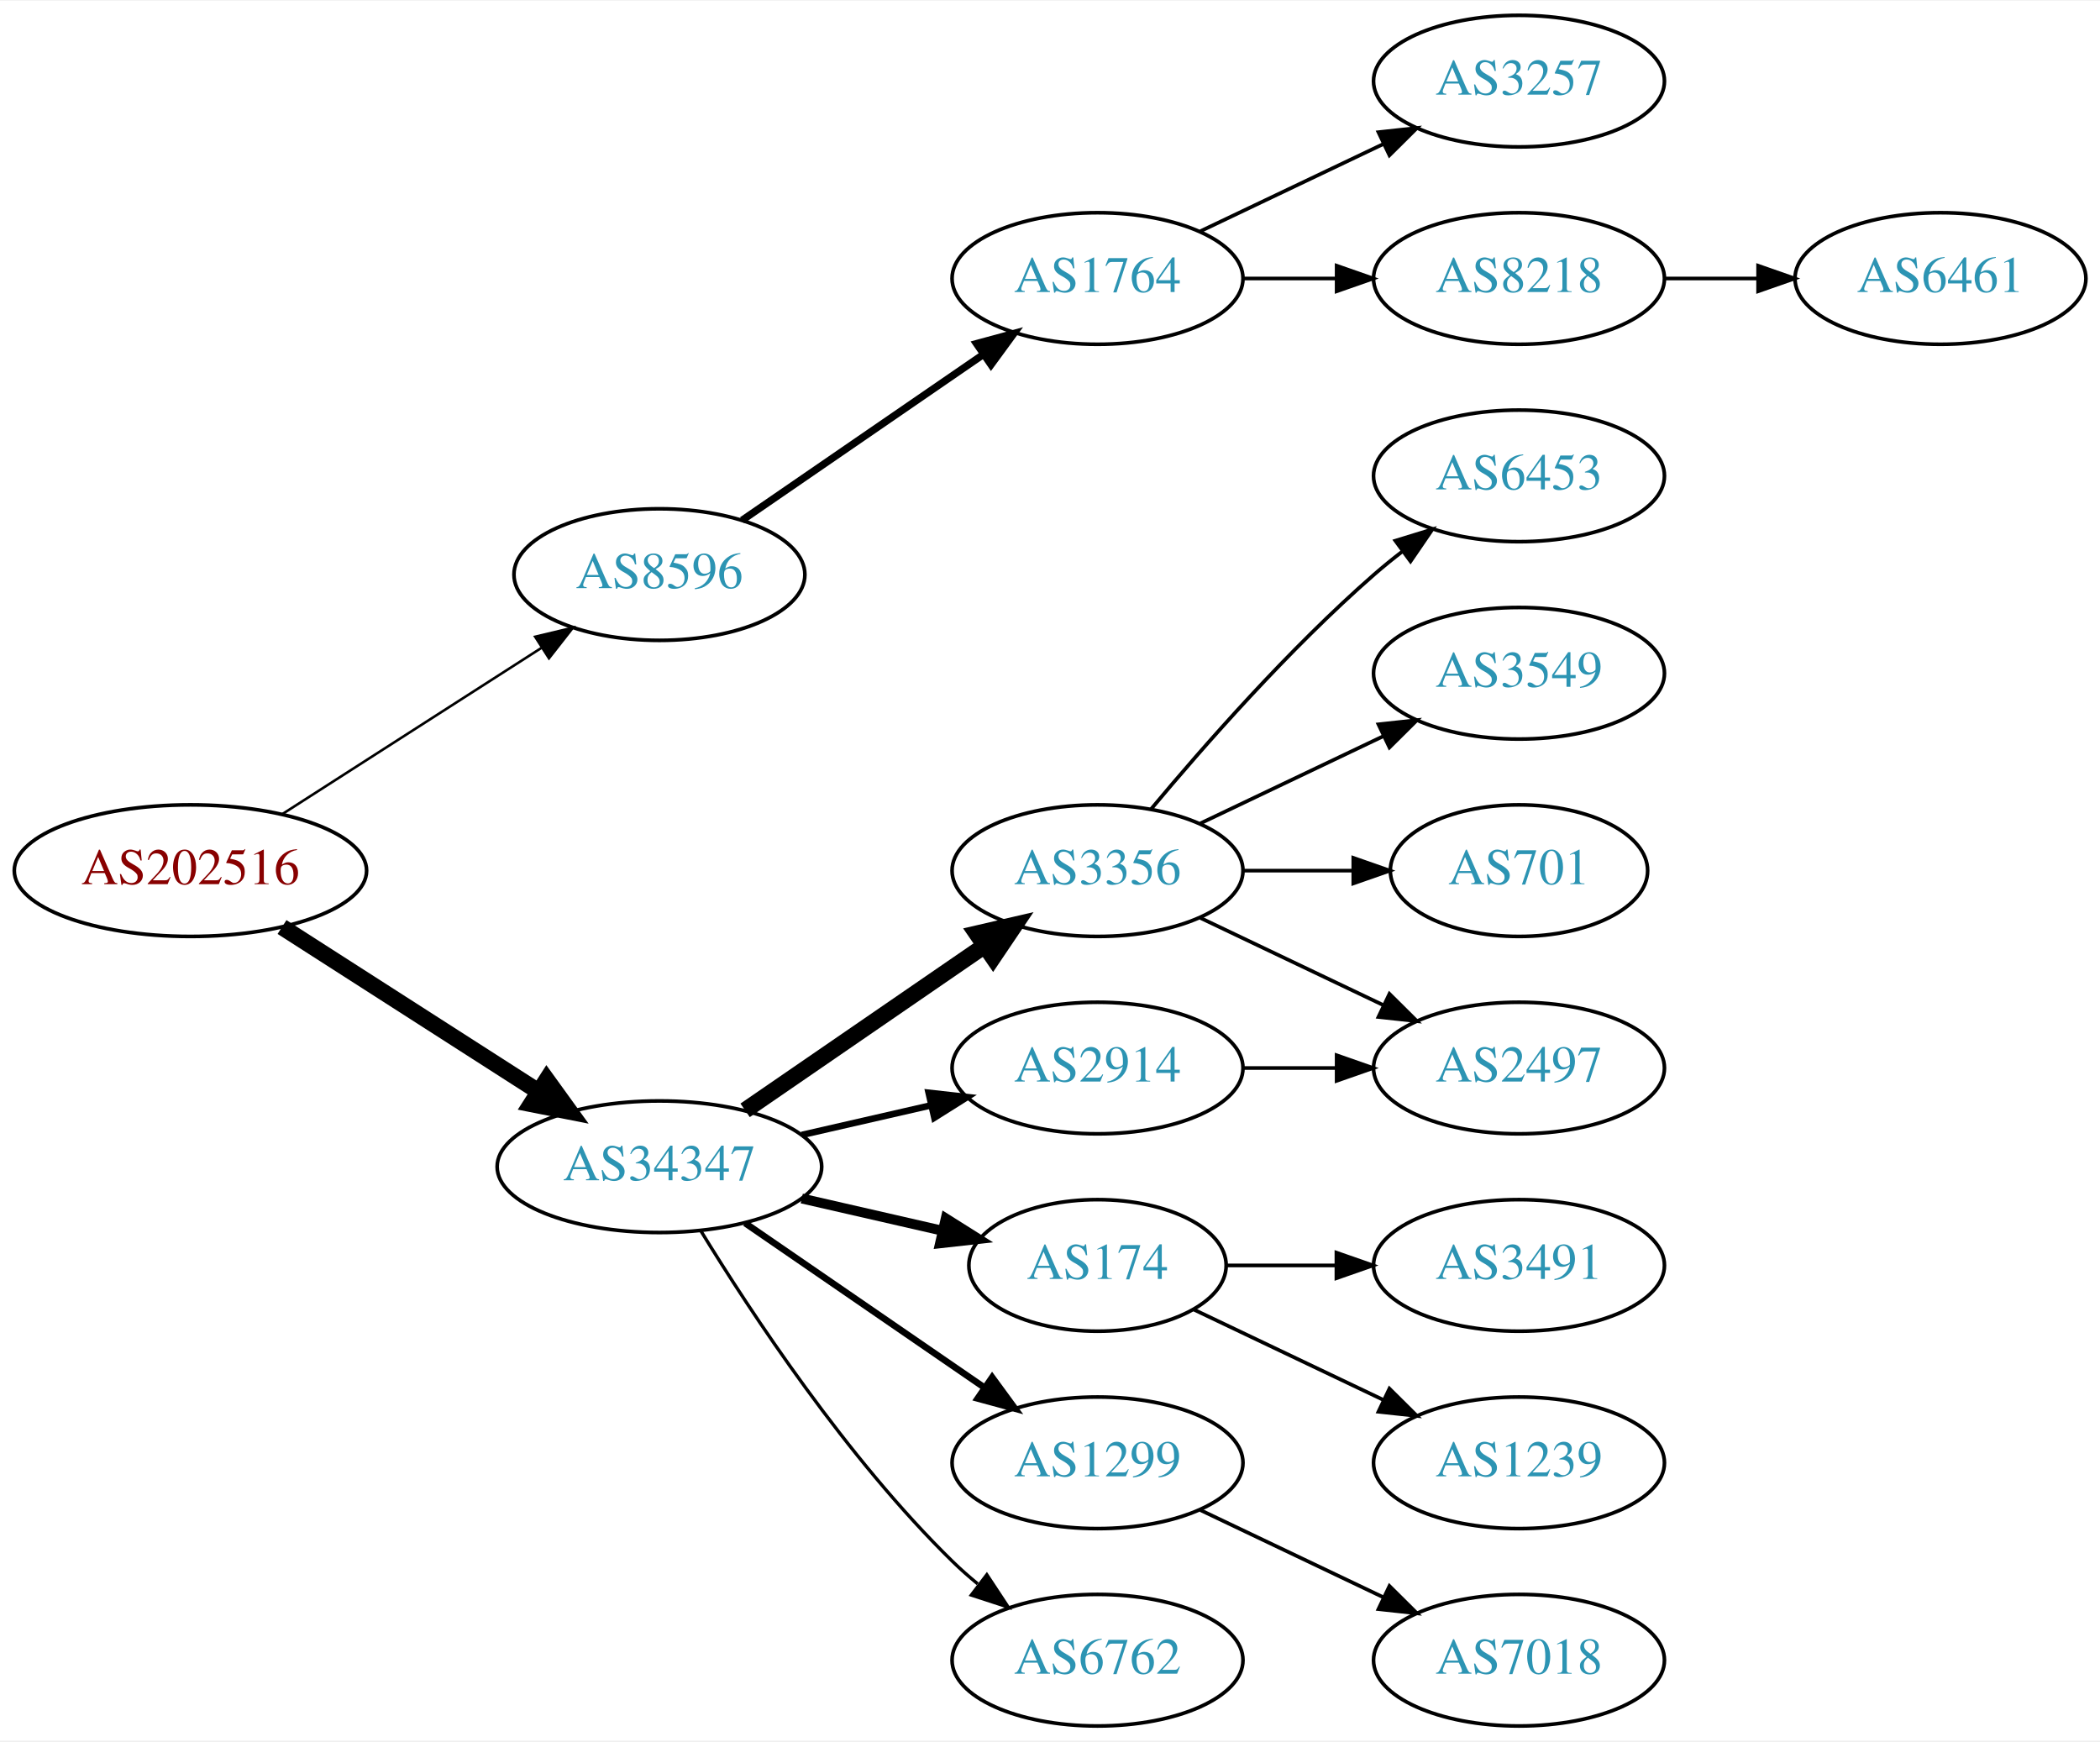
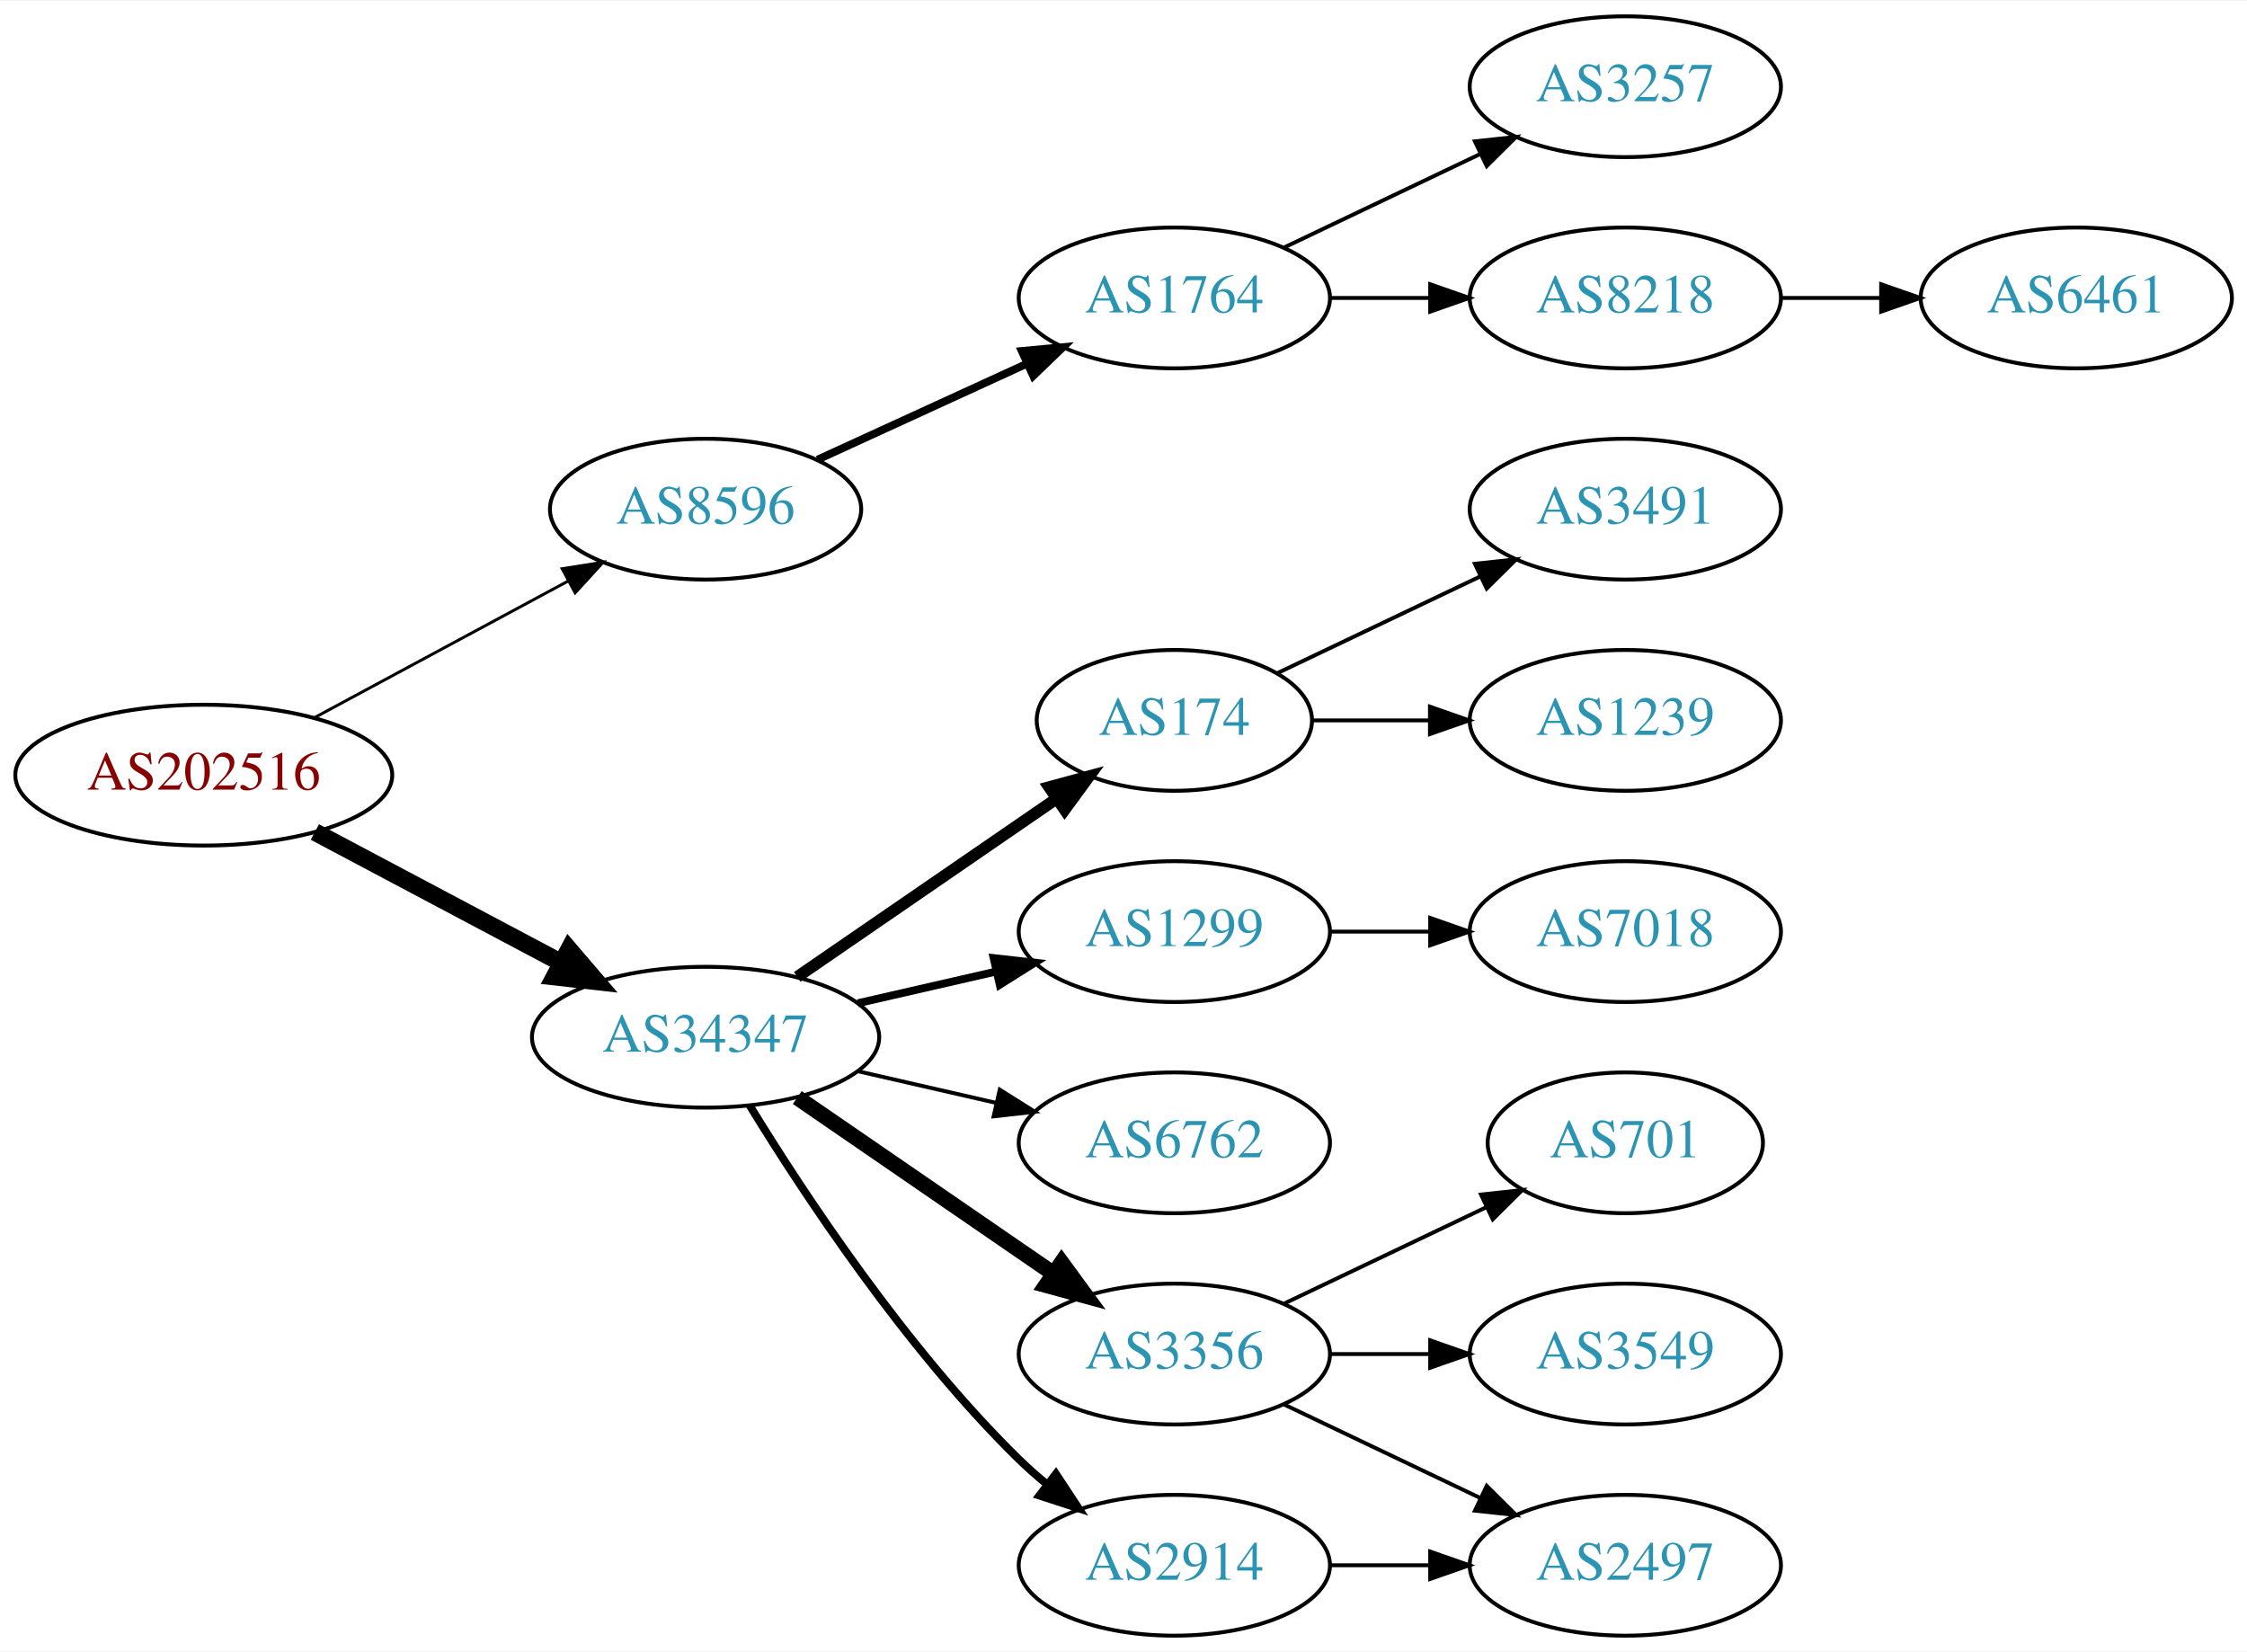
- <svg xmlns="http://www.w3.org/2000/svg" xmlns:xlink="http://www.w3.org/1999/xlink" width="574pt" height="476pt" viewBox="0.00 0.00 574.46 476.00">
-   <g id="graph0" class="graph" transform="scale(1 1) rotate(0) translate(4 472)">
-     <polygon fill="white" stroke="none" points="-4,4 -4,-472 570.463,-472 570.463,4 -4,4" />
+ <svg xmlns="http://www.w3.org/2000/svg" xmlns:xlink="http://www.w3.org/1999/xlink" width="574pt" height="422pt" viewBox="0.00 0.00 574.46 422.00">
+   <g id="graph0" class="graph" transform="scale(1 1) rotate(0) translate(4 418)">
+     <polygon fill="white" stroke="none" points="-4,4 -4,-418 570.463,-418 570.463,4 -4,4" />
    <g id="node1" class="node">
      <g id="a_node1">
        <a xlink:href="/asn/202516" xlink:title="AS202516 ~ web-crossing GmbH [AT]">
-           <ellipse fill="#ffffff" stroke="black" cx="48.096" cy="-234" rx="48.192" ry="18" />
-           <text text-anchor="middle" x="48.096" y="-230.3" font-family="Times,serif" font-size="14.00" fill="#880000">AS202516</text>
+           <ellipse fill="#ffffff" stroke="black" cx="48.096" cy="-220" rx="48.192" ry="18" />
+           <text text-anchor="middle" x="48.096" y="-216.3" font-family="Times,serif" font-size="14.00" fill="#880000">AS202516</text>
        </a>
      </g>
    </g>
    <g id="node2" class="node">
      <g id="a_node2">
        <a xlink:href="/asn/8596" xlink:title="AS8596 ~ hotze.com GmbH [AT]">
-           <ellipse fill="#ffffff" stroke="black" cx="176.388" cy="-315" rx="39.794" ry="18" />
-           <text text-anchor="middle" x="176.388" y="-311.3" font-family="Times,serif" font-size="14.00" fill="#2c94b3">AS8596</text>
+           <ellipse fill="#ffffff" stroke="black" cx="176.388" cy="-288" rx="39.794" ry="18" />
+           <text text-anchor="middle" x="176.388" y="-284.3" font-family="Times,serif" font-size="14.00" fill="#2c94b3">AS8596</text>
        </a>
      </g>
    </g>
    <g id="edge1" class="edge">
-       <path fill="none" stroke="black" stroke-width="0.692" d="M73.147,-249.426C93.276,-262.336 122.141,-280.849 144.071,-294.915" />
-       <polygon fill="black" stroke="black" stroke-width="0.692" points="142.393,-297.996 152.7,-300.449 146.172,-292.104 142.393,-297.996" />
+       <path fill="none" stroke="black" stroke-width="0.75" d="M76.499,-234.755C95.498,-244.985 120.934,-258.68 141.251,-269.62" />
+       <polygon fill="black" stroke="black" stroke-width="0.75" points="139.72,-272.77 150.184,-274.429 143.038,-266.607 139.72,-272.77" />
    </g>
    <g id="node3" class="node">
      <g id="a_node3">
        <a xlink:href="/asn/34347" xlink:title="AS34347 ~ HALLAG Kommunal GmbH [AT]">
          <ellipse fill="#ffffff" stroke="black" cx="176.388" cy="-153" rx="44.393" ry="18" />
          <text text-anchor="middle" x="176.388" y="-149.3" font-family="Times,serif" font-size="14.00" fill="#2c94b3">AS34347</text>
        </a>
      </g>
    </g>
    <g id="edge2" class="edge">
-       <path fill="none" stroke="black" stroke-width="4.5" d="M73.147,-218.574C93.024,-205.826 121.421,-187.613 143.246,-173.615" />
-       <polygon fill="black" stroke="black" stroke-width="4.5" points="145.561,-176.808 151.853,-168.095 141.31,-170.179 145.561,-176.808" />
+       <path fill="none" stroke="black" stroke-width="4.5" d="M76.499,-205.462C94.995,-195.65 119.591,-182.601 139.626,-171.972" />
+       <polygon fill="black" stroke="black" stroke-width="4.5" points="141.483,-175.444 148.471,-167.279 137.792,-168.488 141.483,-175.444" />
    </g>
    <g id="node4" class="node">
      <g id="a_node4">
        <a xlink:href="/asn/1764" xlink:title="AS1764 ~ NEXTLAYER-AS [AT]">
-           <ellipse fill="#ffffff" stroke="black" cx="296.23" cy="-396" rx="39.794" ry="18" />
-           <text text-anchor="middle" x="296.23" y="-392.3" font-family="Times,serif" font-size="14.00" fill="#2c94b3">AS1764</text>
+           <ellipse fill="#ffffff" stroke="black" cx="296.23" cy="-342" rx="39.794" ry="18" />
+           <text text-anchor="middle" x="296.23" y="-338.3" font-family="Times,serif" font-size="14.00" fill="#2c94b3">AS1764</text>
        </a>
      </g>
    </g>
    <g id="edge3" class="edge">
-       <path fill="none" stroke="black" stroke-width="2" d="M199.002,-329.857C217.49,-342.565 244.304,-360.995 264.934,-375.175" />
-       <polygon fill="black" stroke="black" stroke-width="2" points="263.13,-378.183 273.354,-380.963 267.096,-372.414 263.13,-378.183" />
+       <path fill="none" stroke="black" stroke-width="2" d="M205.016,-300.661C220.973,-307.973 241.244,-317.261 258.527,-325.181" />
+       <polygon fill="black" stroke="black" stroke-width="2" points="257.225,-328.435 267.774,-329.419 260.141,-322.071 257.225,-328.435" />
    </g>
    <g id="node8" class="node">
      <g id="a_node8">
-         <a xlink:href="/asn/3356" xlink:title="AS3356 ~ Level 3 Parent, LLC [US]">
-           <ellipse fill="#ffffff" stroke="black" cx="296.23" cy="-234" rx="39.794" ry="18" />
-           <text text-anchor="middle" x="296.23" y="-230.3" font-family="Times,serif" font-size="14.00" fill="#2c94b3">AS3356</text>
+         <a xlink:href="/asn/174" xlink:title="AS174 ~ Cogent Communications [US]">
+           <ellipse fill="#ffffff" stroke="black" cx="296.23" cy="-234" rx="35.194" ry="18" />
+           <text text-anchor="middle" x="296.23" y="-230.3" font-family="Times,serif" font-size="14.00" fill="#2c94b3">AS174</text>
        </a>
      </g>
    </g>
    <g id="edge7" class="edge">
-       <path fill="none" stroke="black" stroke-width="4.5" d="M199.83,-168.426C218.412,-181.198 244.972,-199.455 265.352,-213.463" />
-       <polygon fill="black" stroke="black" stroke-width="4.5" points="263.195,-216.758 273.666,-219.178 267.656,-210.269 263.195,-216.758" />
+       <path fill="none" stroke="black" stroke-width="3" d="M199.83,-168.426C218.645,-181.359 245.642,-199.915 266.118,-213.99" />
+       <polygon fill="black" stroke="black" stroke-width="3" points="264.228,-216.937 274.451,-219.718 268.193,-211.169 264.228,-216.937" />
    </g>
    <g id="node9" class="node">
      <g id="a_node9">
-         <a xlink:href="/asn/174" xlink:title="AS174 ~ Cogent Communications [US]">
-           <ellipse fill="#ffffff" stroke="black" cx="296.23" cy="-126" rx="35.194" ry="18" />
-           <text text-anchor="middle" x="296.23" y="-122.3" font-family="Times,serif" font-size="14.00" fill="#2c94b3">AS174</text>
+         <a xlink:href="/asn/1299" xlink:title="AS1299 ~ Telia Carrier [EU]">
+           <ellipse fill="#ffffff" stroke="black" cx="296.23" cy="-180" rx="39.794" ry="18" />
+           <text text-anchor="middle" x="296.23" y="-176.3" font-family="Times,serif" font-size="14.00" fill="#2c94b3">AS1299</text>
        </a>
      </g>
    </g>
    <g id="edge8" class="edge">
-       <path fill="none" stroke="black" stroke-width="2.7" d="M215.322,-144.308C227.639,-141.486 241.364,-138.342 253.915,-135.466" />
-       <polygon fill="black" stroke="black" stroke-width="2.7" points="254.714,-138.874 263.68,-133.229 253.15,-132.051 254.714,-138.874" />
+       <path fill="none" stroke="black" stroke-width="2" d="M215.322,-161.692C226.563,-164.267 238.976,-167.111 250.599,-169.774" />
+       <polygon fill="black" stroke="black" stroke-width="2" points="250.031,-173.235 260.56,-172.057 251.595,-166.412 250.031,-173.235" />
    </g>
    <g id="node10" class="node">
      <g id="a_node10">
-         <a xlink:href="/asn/1299" xlink:title="AS1299 ~ Telia Carrier [EU]">
-           <ellipse fill="#ffffff" stroke="black" cx="296.23" cy="-72" rx="39.794" ry="18" />
-           <text text-anchor="middle" x="296.23" y="-68.3" font-family="Times,serif" font-size="14.00" fill="#2c94b3">AS1299</text>
+         <a xlink:href="/asn/6762" xlink:title="AS6762 ~ TELECOM ITALIA SPARKLE S.p.A. [IT]">
+           <ellipse fill="#ffffff" stroke="black" cx="296.23" cy="-126" rx="39.794" ry="18" />
+           <text text-anchor="middle" x="296.23" y="-122.3" font-family="Times,serif" font-size="14.00" fill="#2c94b3">AS6762</text>
        </a>
      </g>
    </g>
    <g id="edge9" class="edge">
-       <path fill="none" stroke="black" stroke-width="1.8" d="M199.83,-137.574C218.412,-124.802 244.972,-106.545 265.352,-92.537" />
-       <polygon fill="black" stroke="black" stroke-width="1.8" points="267.408,-95.371 273.666,-86.822 263.443,-89.602 267.408,-95.371" />
+       <path fill="none" stroke="black" d="M215.322,-144.308C226.563,-141.733 238.976,-138.889 250.599,-136.226" />
+       <polygon fill="black" stroke="black" points="251.595,-139.588 260.56,-133.943 250.031,-132.765 251.595,-139.588" />
    </g>
    <g id="node11" class="node">
      <g id="a_node11">
-         <a xlink:href="/asn/2914" xlink:title="AS2914 ~ NTT America, Inc. [US]">
-           <ellipse fill="#ffffff" stroke="black" cx="296.23" cy="-180" rx="39.794" ry="18" />
-           <text text-anchor="middle" x="296.23" y="-176.3" font-family="Times,serif" font-size="14.00" fill="#2c94b3">AS2914</text>
+         <a xlink:href="/asn/3356" xlink:title="AS3356 ~ Level 3 Parent, LLC [US]">
+           <ellipse fill="#ffffff" stroke="black" cx="296.23" cy="-72" rx="39.794" ry="18" />
+           <text text-anchor="middle" x="296.23" y="-68.3" font-family="Times,serif" font-size="14.00" fill="#2c94b3">AS3356</text>
        </a>
      </g>
    </g>
    <g id="edge10" class="edge">
-       <path fill="none" stroke="black" stroke-width="1.8" d="M215.322,-161.692C226.563,-164.267 238.976,-167.111 250.599,-169.774" />
-       <polygon fill="black" stroke="black" stroke-width="1.8" points="250.031,-173.235 260.56,-172.057 251.595,-166.412 250.031,-173.235" />
+       <path fill="none" stroke="black" stroke-width="4" d="M199.83,-137.574C218.412,-124.802 244.972,-106.545 265.352,-92.537" />
+       <polygon fill="black" stroke="black" stroke-width="4" points="267.408,-95.371 273.666,-86.822 263.443,-89.602 267.408,-95.371" />
    </g>
    <g id="node12" class="node">
      <g id="a_node12">
-         <a xlink:href="/asn/6762" xlink:title="AS6762 ~ TELECOM ITALIA SPARKLE S.p.A. [IT]">
+         <a xlink:href="/asn/2914" xlink:title="AS2914 ~ NTT America, Inc. [US]">
          <ellipse fill="#ffffff" stroke="black" cx="296.23" cy="-18" rx="39.794" ry="18" />
-           <text text-anchor="middle" x="296.23" y="-14.3" font-family="Times,serif" font-size="14.00" fill="#2c94b3">AS6762</text>
+           <text text-anchor="middle" x="296.23" y="-14.3" font-family="Times,serif" font-size="14.00" fill="#2c94b3">AS2914</text>
        </a>
      </g>
    </g>
    <g id="edge11" class="edge">
-       <path fill="none" stroke="black" stroke-width="0.9" d="M187.653,-135.56C201.462,-113.009 227.651,-73.278 256.584,-45 258.724,-42.908 261.041,-40.863 263.441,-38.895" />
-       <polygon fill="black" stroke="black" stroke-width="0.9" points="265.951,-41.382 271.782,-32.536 261.708,-35.815 265.951,-41.382" />
+       <path fill="none" stroke="black" stroke-width="2" d="M187.653,-135.56C201.462,-113.009 227.651,-73.278 256.584,-45 258.724,-42.908 261.041,-40.863 263.441,-38.895" />
+       <polygon fill="black" stroke="black" stroke-width="2" points="265.951,-41.382 271.782,-32.536 261.708,-35.815 265.951,-41.382" />
    </g>
    <g id="node5" class="node">
      <g id="a_node5">
        <a xlink:href="/asn/3257" xlink:title="AS3257 ~ GTT [DE]">
-           <ellipse fill="#ffffff" stroke="black" cx="411.523" cy="-450" rx="39.794" ry="18" />
-           <text text-anchor="middle" x="411.523" y="-446.3" font-family="Times,serif" font-size="14.00" fill="#2c94b3">AS3257</text>
+           <ellipse fill="#ffffff" stroke="black" cx="411.523" cy="-396" rx="39.794" ry="18" />
+           <text text-anchor="middle" x="411.523" y="-392.3" font-family="Times,serif" font-size="14.00" fill="#2c94b3">AS3257</text>
        </a>
      </g>
    </g>
    <g id="edge4" class="edge">
-       <path fill="none" stroke="black" d="M324.367,-408.934C339.361,-416.081 358.182,-425.052 374.405,-432.785" />
-       <polygon fill="black" stroke="black" points="373.075,-436.028 383.608,-437.171 376.087,-429.709 373.075,-436.028" />
+       <path fill="none" stroke="black" d="M324.367,-354.934C339.361,-362.081 358.182,-371.052 374.405,-378.785" />
+       <polygon fill="black" stroke="black" points="373.075,-382.028 383.608,-383.171 376.087,-375.709 373.075,-382.028" />
    </g>
    <g id="node6" class="node">
      <g id="a_node6">
        <a xlink:href="/asn/8218" xlink:title="AS8218 ~ legacy Neotelecoms [FR]">
-           <ellipse fill="#ffffff" stroke="black" cx="411.523" cy="-396" rx="39.794" ry="18" />
-           <text text-anchor="middle" x="411.523" y="-392.3" font-family="Times,serif" font-size="14.00" fill="#2c94b3">AS8218</text>
+           <ellipse fill="#ffffff" stroke="black" cx="411.523" cy="-342" rx="39.794" ry="18" />
+           <text text-anchor="middle" x="411.523" y="-338.3" font-family="Times,serif" font-size="14.00" fill="#2c94b3">AS8218</text>
        </a>
      </g>
    </g>
    <g id="edge5" class="edge">
-       <path fill="none" stroke="black" d="M335.902,-396C344.105,-396 352.869,-396 361.401,-396" />
-       <polygon fill="black" stroke="black" points="361.641,-399.5 371.641,-396 361.641,-392.5 361.641,-399.5" />
+       <path fill="none" stroke="black" d="M335.902,-342C344.105,-342 352.869,-342 361.401,-342" />
+       <polygon fill="black" stroke="black" points="361.641,-345.5 371.641,-342 361.641,-338.5 361.641,-345.5" />
    </g>
    <g id="node7" class="node">
      <g id="a_node7">
        <a xlink:href="/asn/6461" xlink:title="AS6461 ~ Zayo Bandwidth [US]">
-           <ellipse fill="#ffffff" stroke="black" cx="526.816" cy="-396" rx="39.794" ry="18" />
-           <text text-anchor="middle" x="526.816" y="-392.3" font-family="Times,serif" font-size="14.00" fill="#2c94b3">AS6461</text>
+           <ellipse fill="#ffffff" stroke="black" cx="526.816" cy="-342" rx="39.794" ry="18" />
+           <text text-anchor="middle" x="526.816" y="-338.3" font-family="Times,serif" font-size="14.00" fill="#2c94b3">AS6461</text>
        </a>
      </g>
    </g>
    <g id="edge6" class="edge">
-       <path fill="none" stroke="black" d="M451.195,-396C459.398,-396 468.162,-396 476.694,-396" />
-       <polygon fill="black" stroke="black" points="476.934,-399.5 486.934,-396 476.933,-392.5 476.934,-399.5" />
+       <path fill="none" stroke="black" d="M451.195,-342C459.398,-342 468.162,-342 476.694,-342" />
+       <polygon fill="black" stroke="black" points="476.934,-345.5 486.934,-342 476.933,-338.5 476.934,-345.5" />
+     </g>
+     <g id="node17" class="node">
+       <g id="a_node17">
+         <a xlink:href="/asn/3491" xlink:title="AS3491 ~ PCCW Global, Inc. [US]">
+           <ellipse fill="#ffffff" stroke="black" cx="411.523" cy="-288" rx="39.794" ry="18" />
+           <text text-anchor="middle" x="411.523" y="-284.3" font-family="Times,serif" font-size="14.00" fill="#2c94b3">AS3491</text>
+         </a>
+       </g>
+     </g>
+     <g id="edge17" class="edge">
+       <path fill="none" stroke="black" d="M322.655,-246.119C337.958,-253.413 357.681,-262.814 374.563,-270.86" />
+       <polygon fill="black" stroke="black" points="373.071,-274.026 383.604,-275.169 376.082,-267.707 373.071,-274.026" />
+     </g>
+     <g id="node18" class="node">
+       <g id="a_node18">
+         <a xlink:href="/asn/1239" xlink:title="AS1239 ~ Sprint [US]">
+           <ellipse fill="#ffffff" stroke="black" cx="411.523" cy="-234" rx="39.794" ry="18" />
+           <text text-anchor="middle" x="411.523" y="-230.3" font-family="Times,serif" font-size="14.00" fill="#2c94b3">AS1239</text>
+         </a>
+       </g>
+     </g>
+     <g id="edge18" class="edge">
+       <path fill="none" stroke="black" d="M331.529,-234C340.906,-234 351.257,-234 361.291,-234" />
+       <polygon fill="black" stroke="black" points="361.58,-237.5 371.58,-234 361.58,-230.5 361.58,-237.5" />
+     </g>
+     <g id="node16" class="node">
+       <g id="a_node16">
+         <a xlink:href="/asn/7018" xlink:title="AS7018 ~ AT&amp;T Services, Inc. [US]">
+           <ellipse fill="#ffffff" stroke="black" cx="411.523" cy="-180" rx="39.794" ry="18" />
+           <text text-anchor="middle" x="411.523" y="-176.3" font-family="Times,serif" font-size="14.00" fill="#2c94b3">AS7018</text>
+         </a>
+       </g>
+     </g>
+     <g id="edge15" class="edge">
+       <path fill="none" stroke="black" d="M335.902,-180C344.105,-180 352.869,-180 361.401,-180" />
+       <polygon fill="black" stroke="black" points="361.641,-183.5 371.641,-180 361.641,-176.5 361.641,-183.5" />
+     </g>
+     <g id="node13" class="node">
+       <g id="a_node13">
+         <a xlink:href="/asn/701" xlink:title="AS701 ~ UUNET [US]">
+           <ellipse fill="#ffffff" stroke="black" cx="411.523" cy="-126" rx="35.194" ry="18" />
+           <text text-anchor="middle" x="411.523" y="-122.3" font-family="Times,serif" font-size="14.00" fill="#2c94b3">AS701</text>
+         </a>
+       </g>
+     </g>
+     <g id="edge12" class="edge">
+       <path fill="none" stroke="black" d="M324.367,-84.934C339.798,-92.29 359.284,-101.577 375.819,-109.459" />
+       <polygon fill="black" stroke="black" points="374.628,-112.768 385.161,-113.911 377.64,-106.449 374.628,-112.768" />
+     </g>
+     <g id="node14" class="node">
+       <g id="a_node14">
+         <a xlink:href="/asn/3549" xlink:title="AS3549 ~ Level 3 Parent, LLC [US]">
+           <ellipse fill="#ffffff" stroke="black" cx="411.523" cy="-72" rx="39.794" ry="18" />
+           <text text-anchor="middle" x="411.523" y="-68.3" font-family="Times,serif" font-size="14.00" fill="#2c94b3">AS3549</text>
+         </a>
+       </g>
+     </g>
+     <g id="edge13" class="edge">
+       <path fill="none" stroke="black" d="M335.902,-72C344.105,-72 352.869,-72 361.401,-72" />
+       <polygon fill="black" stroke="black" points="361.641,-75.5 371.641,-72 361.641,-68.5 361.641,-75.5" />
    </g>
    <g id="node15" class="node">
      <g id="a_node15">
-         <a xlink:href="/asn/6453" xlink:title="AS6453 ~ TATA COMMUNICATIONS (AMERICA) INC [US]">
-           <ellipse fill="#ffffff" stroke="black" cx="411.523" cy="-342" rx="39.794" ry="18" />
-           <text text-anchor="middle" x="411.523" y="-338.3" font-family="Times,serif" font-size="14.00" fill="#2c94b3">AS6453</text>
+         <a xlink:href="/asn/2497" xlink:title="AS2497 ~ Internet Initiative Japan Inc. [JP]">
+           <ellipse fill="#ffffff" stroke="black" cx="411.523" cy="-18" rx="39.794" ry="18" />
+           <text text-anchor="middle" x="411.523" y="-14.3" font-family="Times,serif" font-size="14.00" fill="#2c94b3">AS2497</text>
        </a>
      </g>
    </g>
    <g id="edge14" class="edge">
-       <path fill="none" stroke="black" d="M310.86,-250.817C325.143,-267.929 348.689,-294.745 371.877,-315 374.342,-317.154 376.981,-319.294 379.678,-321.372" />
-       <polygon fill="black" stroke="black" points="377.703,-324.264 387.832,-327.37 381.851,-318.625 377.703,-324.264" />
-     </g>
-     <g id="node16" class="node">
-       <g id="a_node16">
-         <a xlink:href="/asn/3549" xlink:title="AS3549 ~ Level 3 Parent, LLC [US]">
-           <ellipse fill="#ffffff" stroke="black" cx="411.523" cy="-288" rx="39.794" ry="18" />
-           <text text-anchor="middle" x="411.523" y="-284.3" font-family="Times,serif" font-size="14.00" fill="#2c94b3">AS3549</text>
-         </a>
-       </g>
-     </g>
-     <g id="edge15" class="edge">
-       <path fill="none" stroke="black" d="M324.367,-246.934C339.361,-254.081 358.182,-263.052 374.405,-270.785" />
-       <polygon fill="black" stroke="black" points="373.075,-274.028 383.608,-275.171 376.087,-267.709 373.075,-274.028" />
-     </g>
-     <g id="node17" class="node">
-       <g id="a_node17">
-         <a xlink:href="/asn/2497" xlink:title="AS2497 ~ Internet Initiative Japan Inc. [JP]">
-           <ellipse fill="#ffffff" stroke="black" cx="411.523" cy="-180" rx="39.794" ry="18" />
-           <text text-anchor="middle" x="411.523" y="-176.3" font-family="Times,serif" font-size="14.00" fill="#2c94b3">AS2497</text>
-         </a>
-       </g>
-     </g>
-     <g id="edge16" class="edge">
-       <path fill="none" stroke="black" d="M324.367,-221.066C339.361,-213.919 358.182,-204.948 374.405,-197.215" />
-       <polygon fill="black" stroke="black" points="376.087,-200.291 383.608,-192.829 373.075,-193.972 376.087,-200.291" />
-     </g>
-     <g id="node18" class="node">
-       <g id="a_node18">
-         <a xlink:href="/asn/701" xlink:title="AS701 ~ UUNET [US]">
-           <ellipse fill="#ffffff" stroke="black" cx="411.523" cy="-234" rx="35.194" ry="18" />
-           <text text-anchor="middle" x="411.523" y="-230.3" font-family="Times,serif" font-size="14.00" fill="#2c94b3">AS701</text>
-         </a>
-       </g>
-     </g>
-     <g id="edge17" class="edge">
-       <path fill="none" stroke="black" d="M335.902,-234C345.608,-234 356.098,-234 366.061,-234" />
-       <polygon fill="black" stroke="black" points="366.198,-237.5 376.198,-234 366.198,-230.5 366.198,-237.5" />
-     </g>
-     <g id="node13" class="node">
-       <g id="a_node13">
-         <a xlink:href="/asn/3491" xlink:title="AS3491 ~ PCCW Global, Inc. [US]">
-           <ellipse fill="#ffffff" stroke="black" cx="411.523" cy="-126" rx="39.794" ry="18" />
-           <text text-anchor="middle" x="411.523" y="-122.3" font-family="Times,serif" font-size="14.00" fill="#2c94b3">AS3491</text>
-         </a>
-       </g>
-     </g>
-     <g id="edge12" class="edge">
-       <path fill="none" stroke="black" d="M331.529,-126C340.906,-126 351.257,-126 361.291,-126" />
-       <polygon fill="black" stroke="black" points="361.58,-129.5 371.58,-126 361.58,-122.5 361.58,-129.5" />
-     </g>
-     <g id="node14" class="node">
-       <g id="a_node14">
-         <a xlink:href="/asn/1239" xlink:title="AS1239 ~ Sprint [US]">
-           <ellipse fill="#ffffff" stroke="black" cx="411.523" cy="-72" rx="39.794" ry="18" />
-           <text text-anchor="middle" x="411.523" y="-68.3" font-family="Times,serif" font-size="14.00" fill="#2c94b3">AS1239</text>
-         </a>
-       </g>
-     </g>
-     <g id="edge13" class="edge">
-       <path fill="none" stroke="black" d="M322.655,-113.881C337.958,-106.587 357.681,-97.186 374.563,-89.14" />
-       <polygon fill="black" stroke="black" points="376.082,-92.293 383.604,-84.831 373.071,-85.974 376.082,-92.293" />
-     </g>
-     <g id="node19" class="node">
-       <g id="a_node19">
-         <a xlink:href="/asn/7018" xlink:title="AS7018 ~ AT&amp;T Services, Inc. [US]">
-           <ellipse fill="#ffffff" stroke="black" cx="411.523" cy="-18" rx="39.794" ry="18" />
-           <text text-anchor="middle" x="411.523" y="-14.3" font-family="Times,serif" font-size="14.00" fill="#2c94b3">AS7018</text>
-         </a>
-       </g>
-     </g>
-     <g id="edge18" class="edge">
      <path fill="none" stroke="black" d="M324.367,-59.066C339.361,-51.919 358.182,-42.948 374.405,-35.215" />
      <polygon fill="black" stroke="black" points="376.087,-38.291 383.608,-30.829 373.075,-31.972 376.087,-38.291" />
    </g>
-     <g id="edge19" class="edge">
-       <path fill="none" stroke="black" d="M335.902,-180C344.105,-180 352.869,-180 361.401,-180" />
-       <polygon fill="black" stroke="black" points="361.641,-183.5 371.641,-180 361.641,-176.5 361.641,-183.5" />
+     <g id="edge16" class="edge">
+       <path fill="none" stroke="black" d="M335.902,-18C344.105,-18 352.869,-18 361.401,-18" />
+       <polygon fill="black" stroke="black" points="361.641,-21.5 371.641,-18 361.641,-14.5 361.641,-21.5" />
    </g>
  </g>
</svg>
